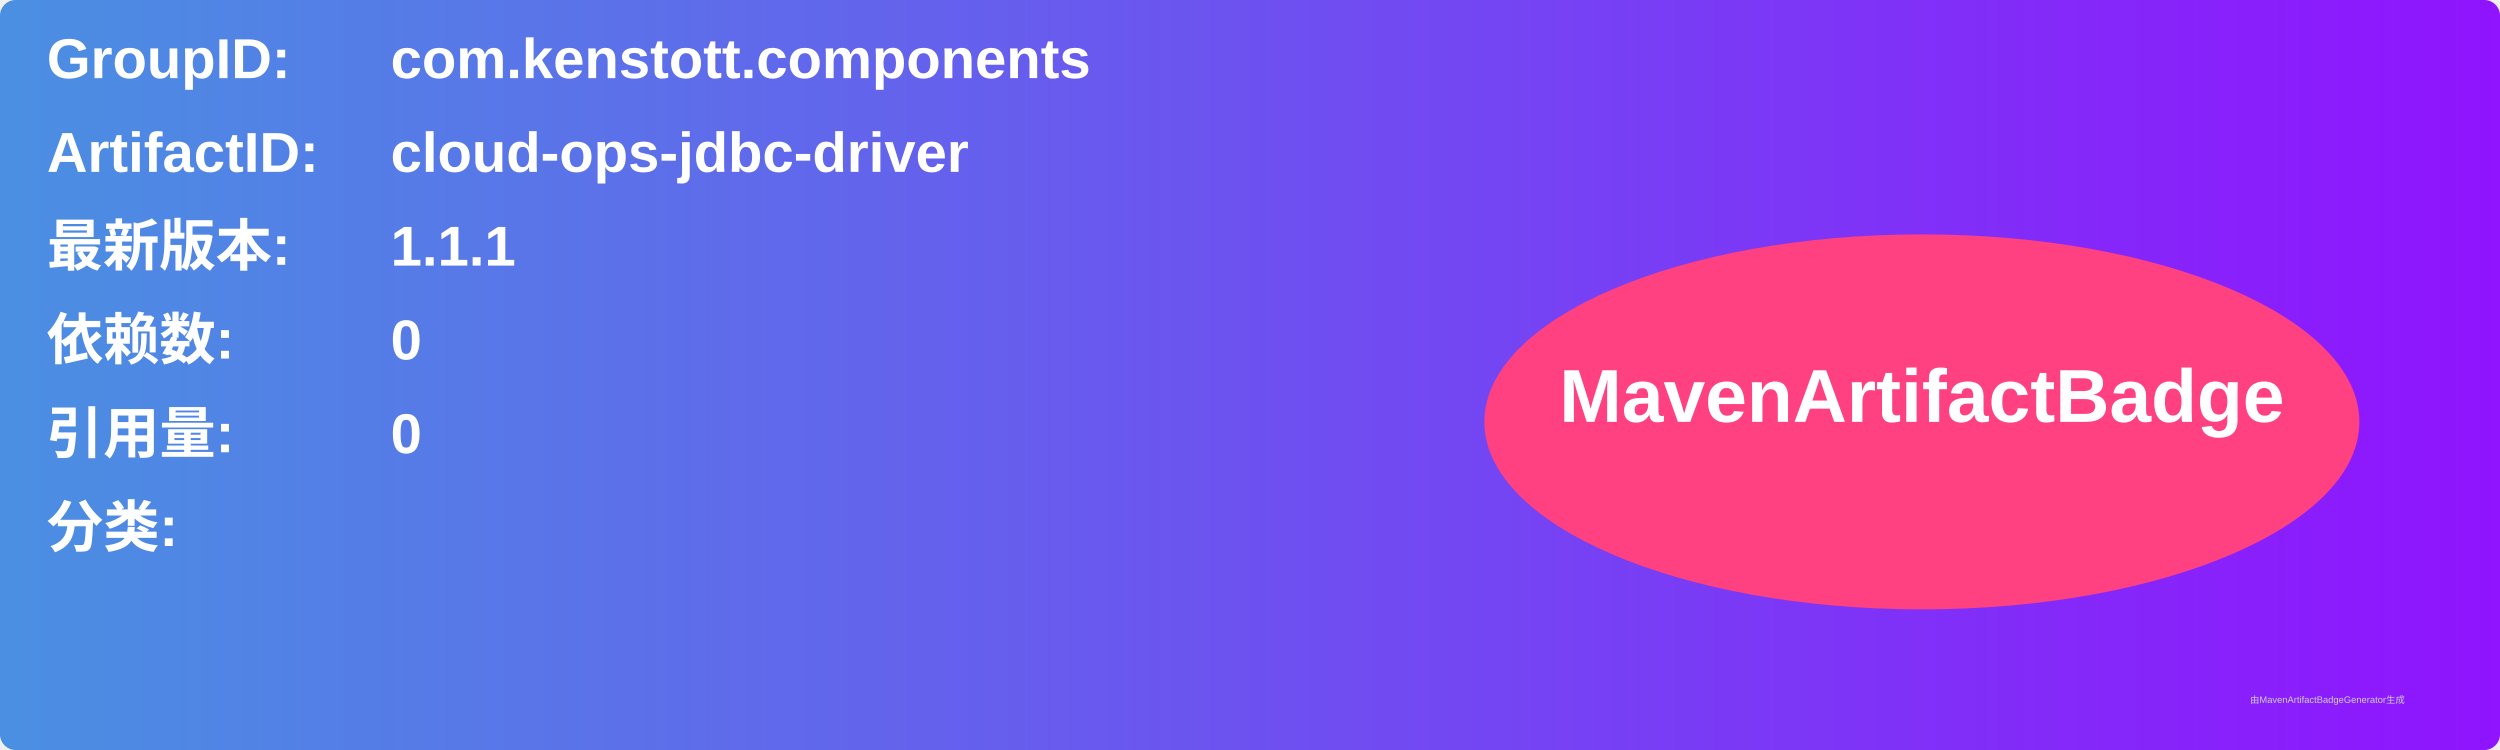
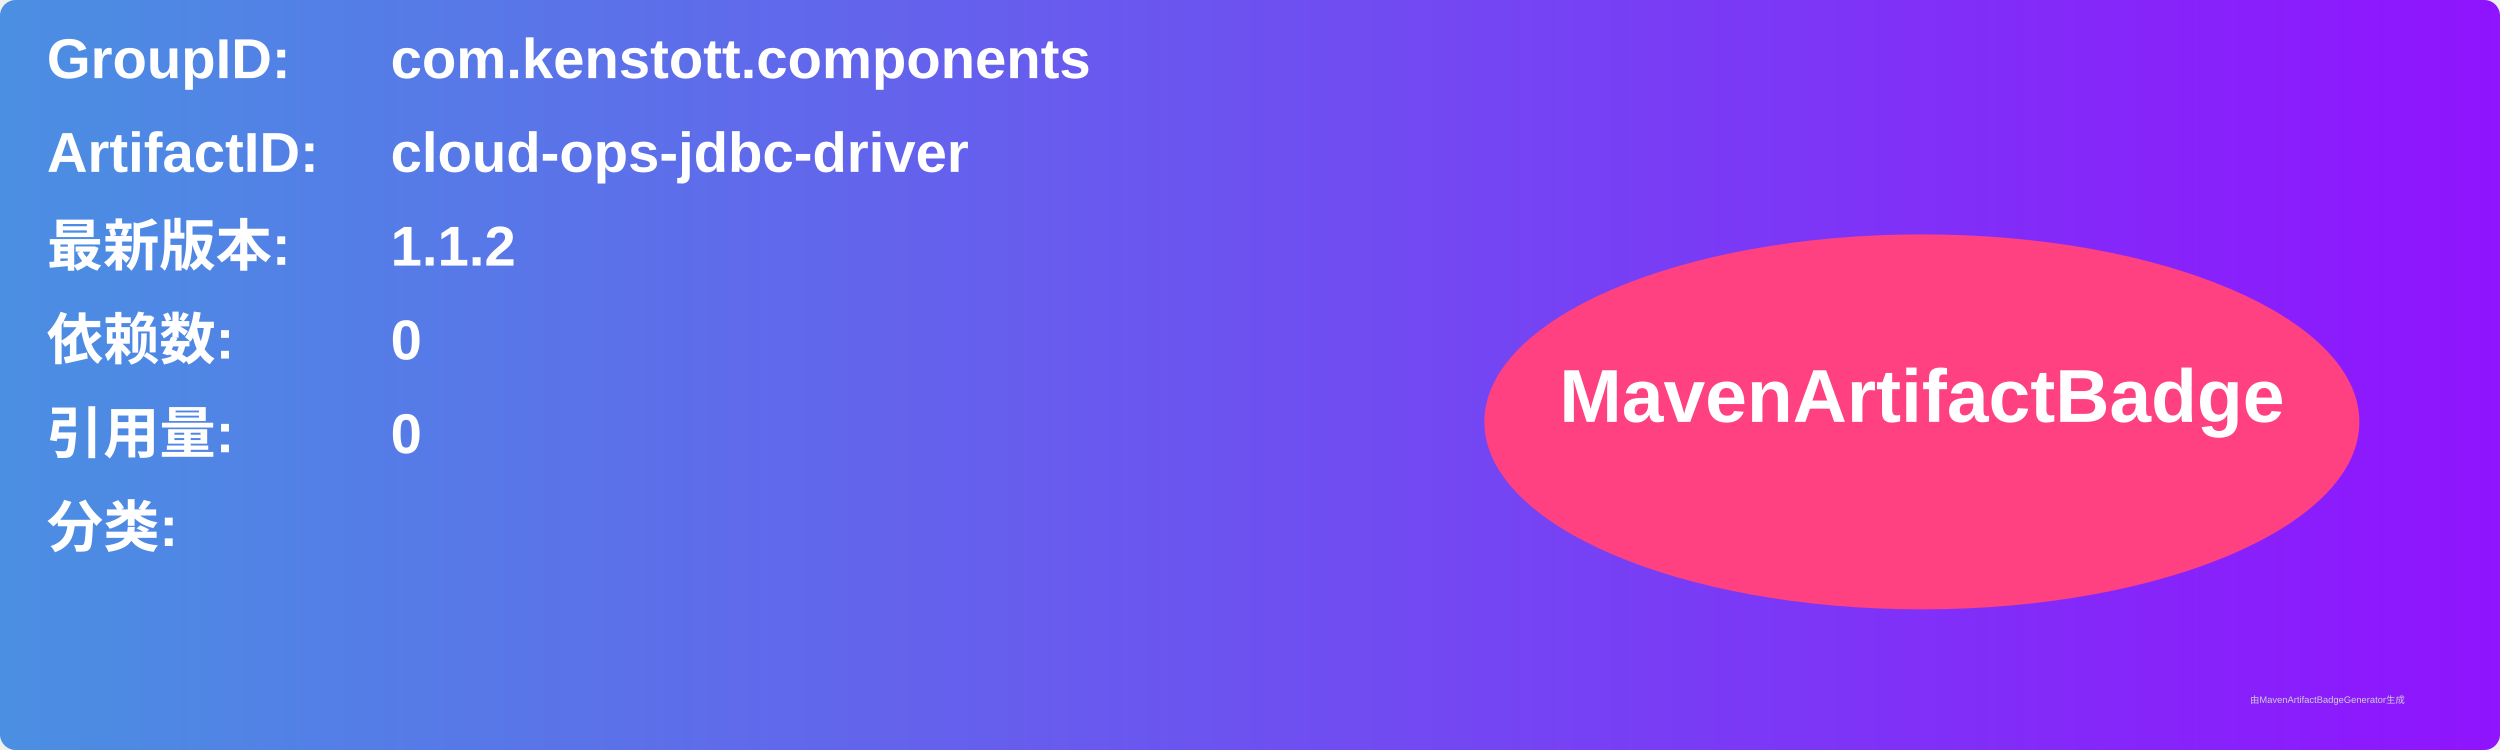
<svg xmlns="http://www.w3.org/2000/svg" width="800" height="240" viewBox="0 0 800 240">
  <linearGradient id="grad" x1="0%" y1="0%" x2="100%" y2="0%">
    <stop offset="0%" stop-color="#4a90e2" />
    <stop offset="100%" stop-color="#9013fe" />
  </linearGradient>
  <rect width="100%" height="100%" rx="5" ry="5" fill="url(#grad)" />
  <g transform="translate(15, 15)">
    <text x="0" y="10" font-family="Arial" font-size="18" fill="white" font-weight="bold" width="260">GroupID:</text>
    <text x="110" y="10" font-family="Arial" font-size="18" fill="white" font-weight="bold" width="460">com.kenstott.components</text>
    <text x="0" y="40" font-family="Arial" font-size="18" fill="white" font-weight="bold" width="260">ArtifactID:</text>
    <text x="110" y="40" font-family="Arial" font-size="18" fill="white" font-weight="bold" width="460">cloud-ops-jdbc-driver</text>
    <text x="0" y="70" font-family="Arial" font-size="18" fill="white" font-weight="bold">最新版本:</text>
    <text x="110" y="70" font-family="Arial" font-size="18" fill="white" font-weight="bold">
-       <tspan font-weight="bold">1.1.1</tspan>
+       <tspan font-weight="bold">1.1.2</tspan>
    </text>
    <text x="0" y="100" font-family="Arial" font-size="18" fill="white" font-weight="bold">依赖数: </text>
    <text x="110" y="100" font-family="Arial" font-size="18" fill="white">
      <tspan font-weight="bold">0</tspan>
    </text>
    <text x="0" y="130" font-family="Arial" font-size="18" fill="white" font-weight="bold">引用量: </text>
    <text x="110" y="130" font-family="Arial" font-size="18" fill="white">
      <tspan font-weight="bold">0</tspan>
    </text>
    <text x="0" y="160" font-family="Arial" font-size="18" fill="white" font-weight="bold">分类:</text>
    <text x="10" y="190" font-family="Arial" font-size="10" fill="white">
      <tspan font-weight="bold" />
    </text>
    <ellipse cx="600" cy="120" rx="140" ry="60" fill="#ff4081" />
    <text x="600" y="120" text-anchor="middle" font-family="Arial" font-size="24" fill="white" font-weight="bold">MavenArtifactBadge</text>
  </g>
  <text x="720" y="225" font-family="Arial" font-size="3" fill="#d0d0d0">由MavenArtifactBadgeGenerator生成</text>
</svg>
